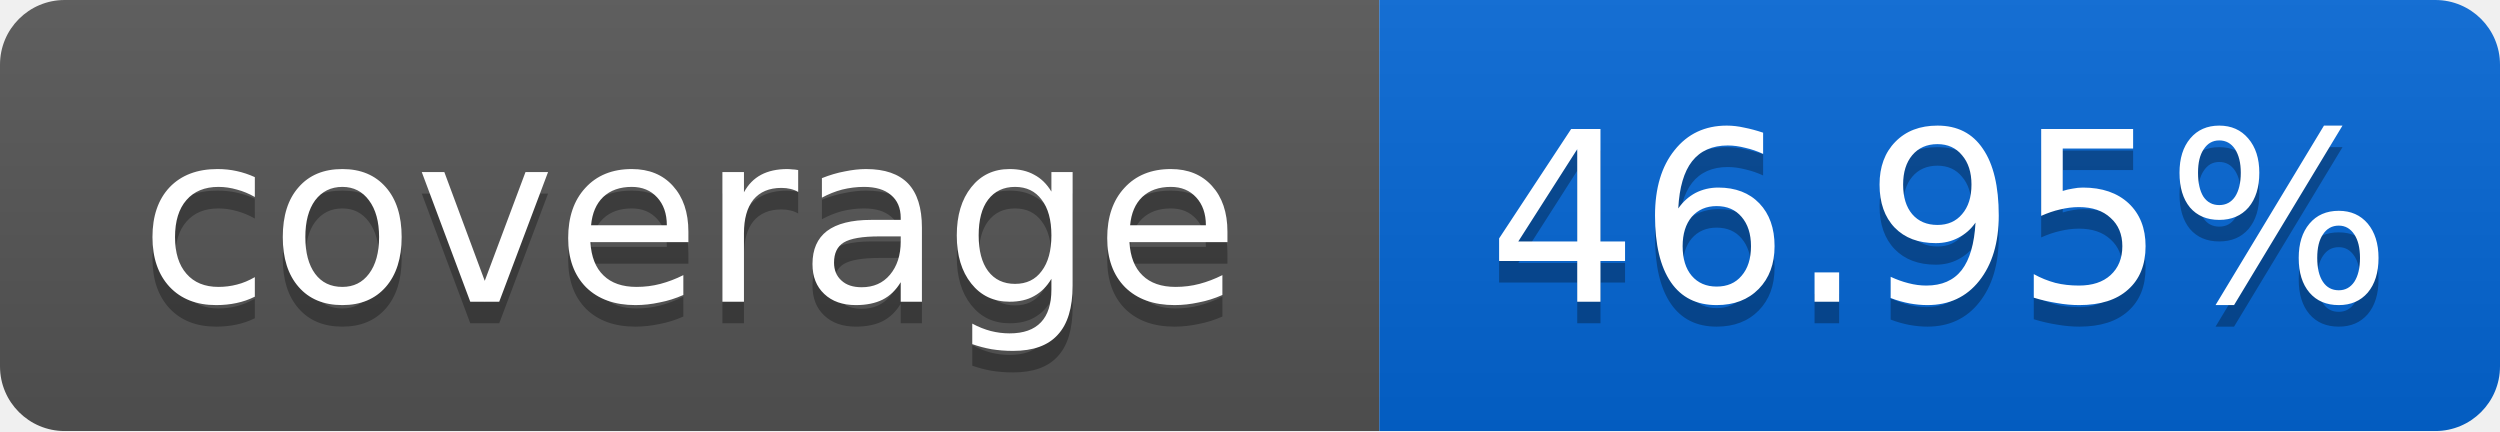
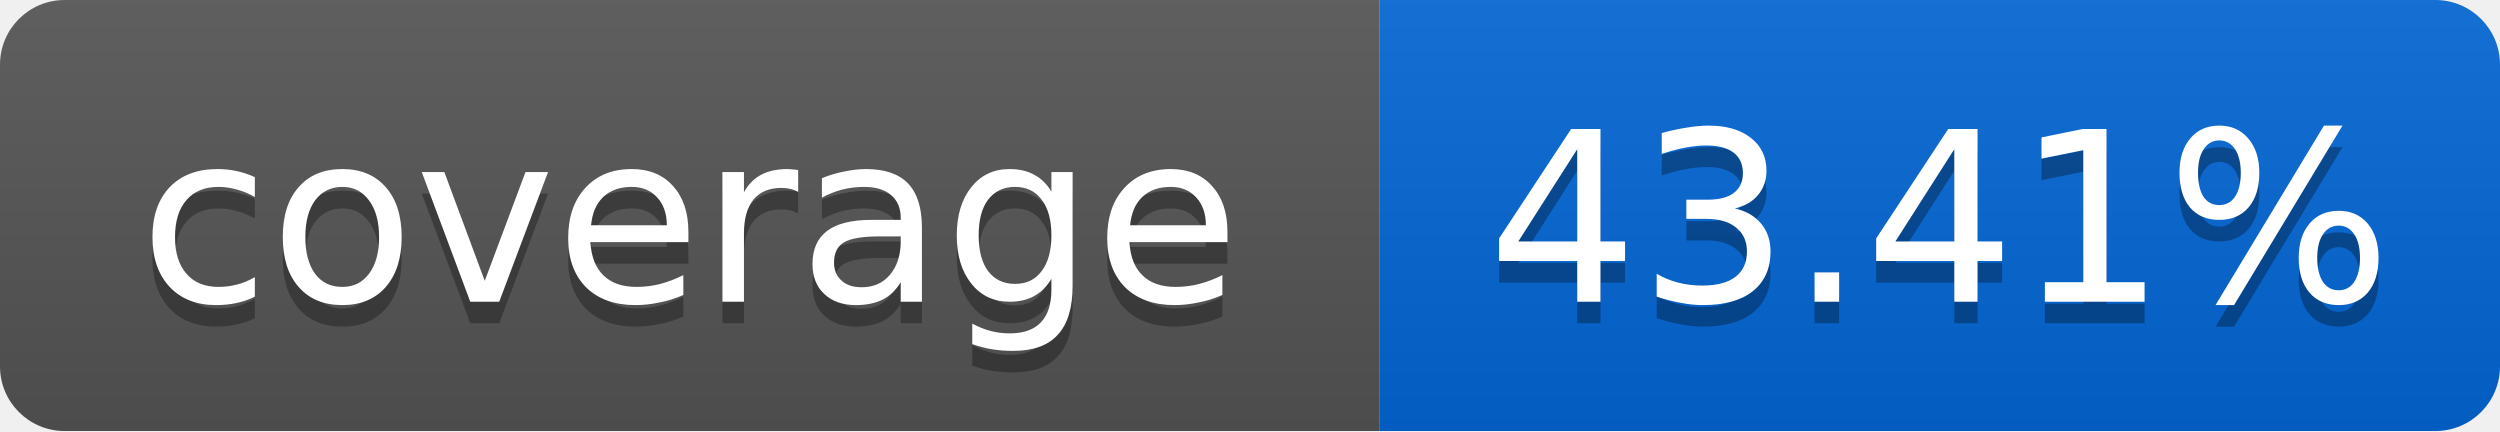
<svg xmlns="http://www.w3.org/2000/svg" width="116" height="20">
  <linearGradient id="smooth" x2="0" y2="100%">
    <stop offset="0" stop-color="#bbb" stop-opacity=".1" />
    <stop offset="1" stop-opacity=".1" />
  </linearGradient>
  <mask id="round">
    <rect width="116" height="20" rx="3" fill="#fff" />
  </mask>
  <g mask="url(#round)">
    <rect width="64" height="20" fill="#555" />
    <rect x="64" width="52" height="20" fill="#0366D6" />
    <rect width="116" height="20" fill="url(#smooth)" />
  </g>
  <g fill="#fff" text-anchor="middle" font-family="DejaVu Sans,Verdana,Geneva,sans-serif" font-size="11">
    <text x="32" y="15" fill="#010101" fill-opacity=".3">coverage</text>
    <text x="32" y="14">coverage</text>
-     <text x="90" y="15" fill="#010101" fill-opacity=".3">46.95%</text>
-     <text x="90" y="14">46.95%</text>
+     <text x="90" y="15" fill="#010101" fill-opacity=".3">43.41%</text>
+     <text x="90" y="14">43.41%</text>
  </g>
</svg>
